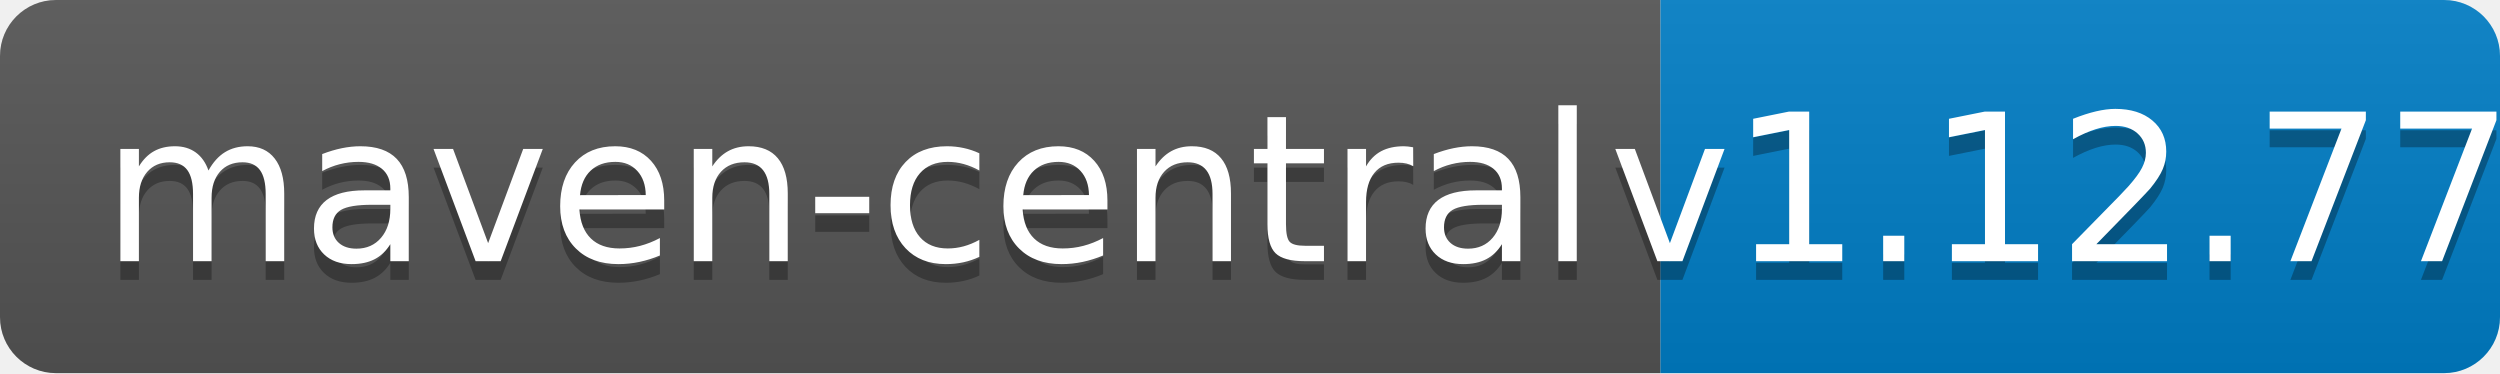
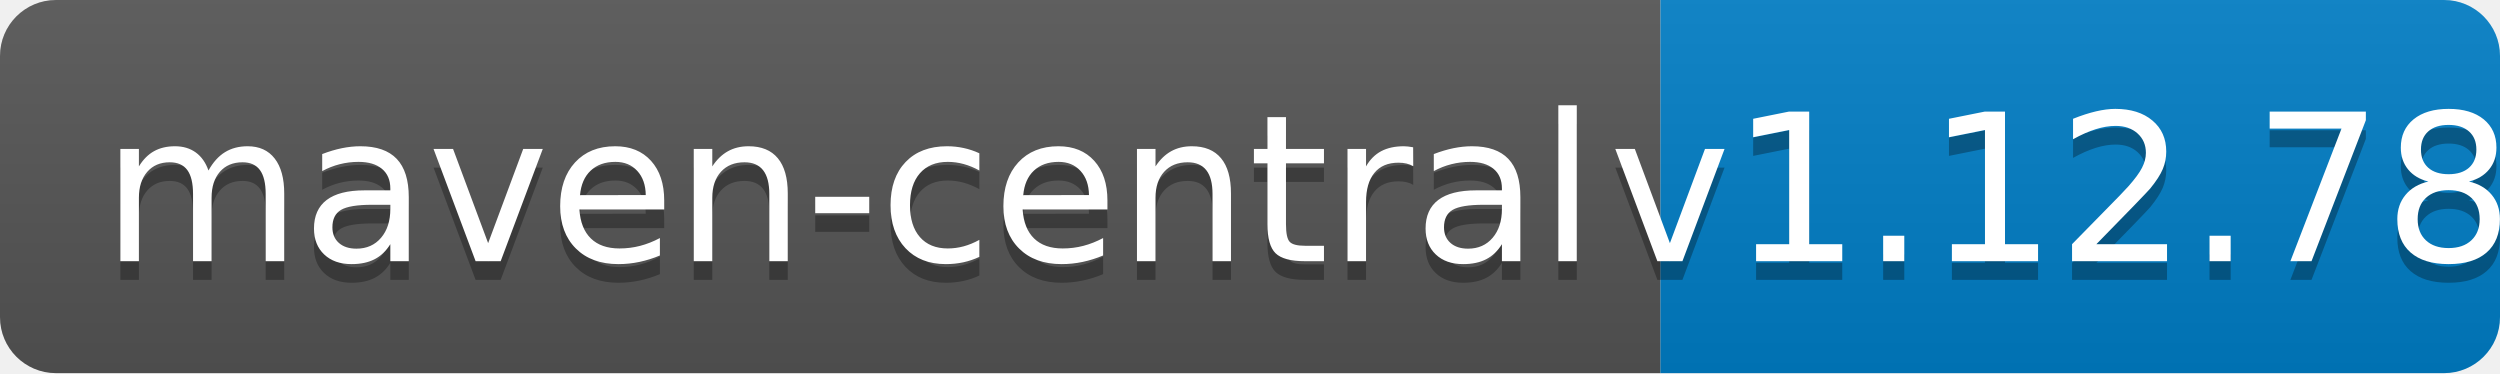
<svg xmlns="http://www.w3.org/2000/svg" width="134" height="20">
  <linearGradient id="b" x2="0" y2="100%">
    <stop offset="0" stop-color="#bbb" stop-opacity=".1" />
    <stop offset="1" stop-opacity=".1" />
  </linearGradient>
  <clipPath id="a">
    <rect width="134" height="20" rx="3" fill="#fff" />
  </clipPath>
  <g clip-path="url(#a)">
    <path fill="#555" d="M0 0h89v20H0z" />
    <path fill="#007ec6" d="M89 0h45v20H89z" />
    <path fill="url(#b)" d="M0 0h134v20H0z" />
  </g>
  <g fill="#fff" text-anchor="middle" font-family="DejaVu Sans,Verdana,Geneva,sans-serif" font-size="110">
    <text x="455" y="150" fill="#010101" fill-opacity=".3" transform="scale(.1)" textLength="790">maven-central</text>
    <text x="455" y="140" transform="scale(.1)" textLength="790">maven-central</text>
-     <text x="1105" y="150" fill="#010101" fill-opacity=".3" transform="scale(.1)" textLength="350">v1.12.77</text>
-     <text x="1105" y="140" transform="scale(.1)" textLength="350">v1.12.77</text>
+     <text x="1105" y="150" fill="#010101" fill-opacity=".3" transform="scale(.1)" textLength="350">v1.12.78</text>
+     <text x="1105" y="140" transform="scale(.1)" textLength="350">v1.12.78</text>
  </g>
</svg>
